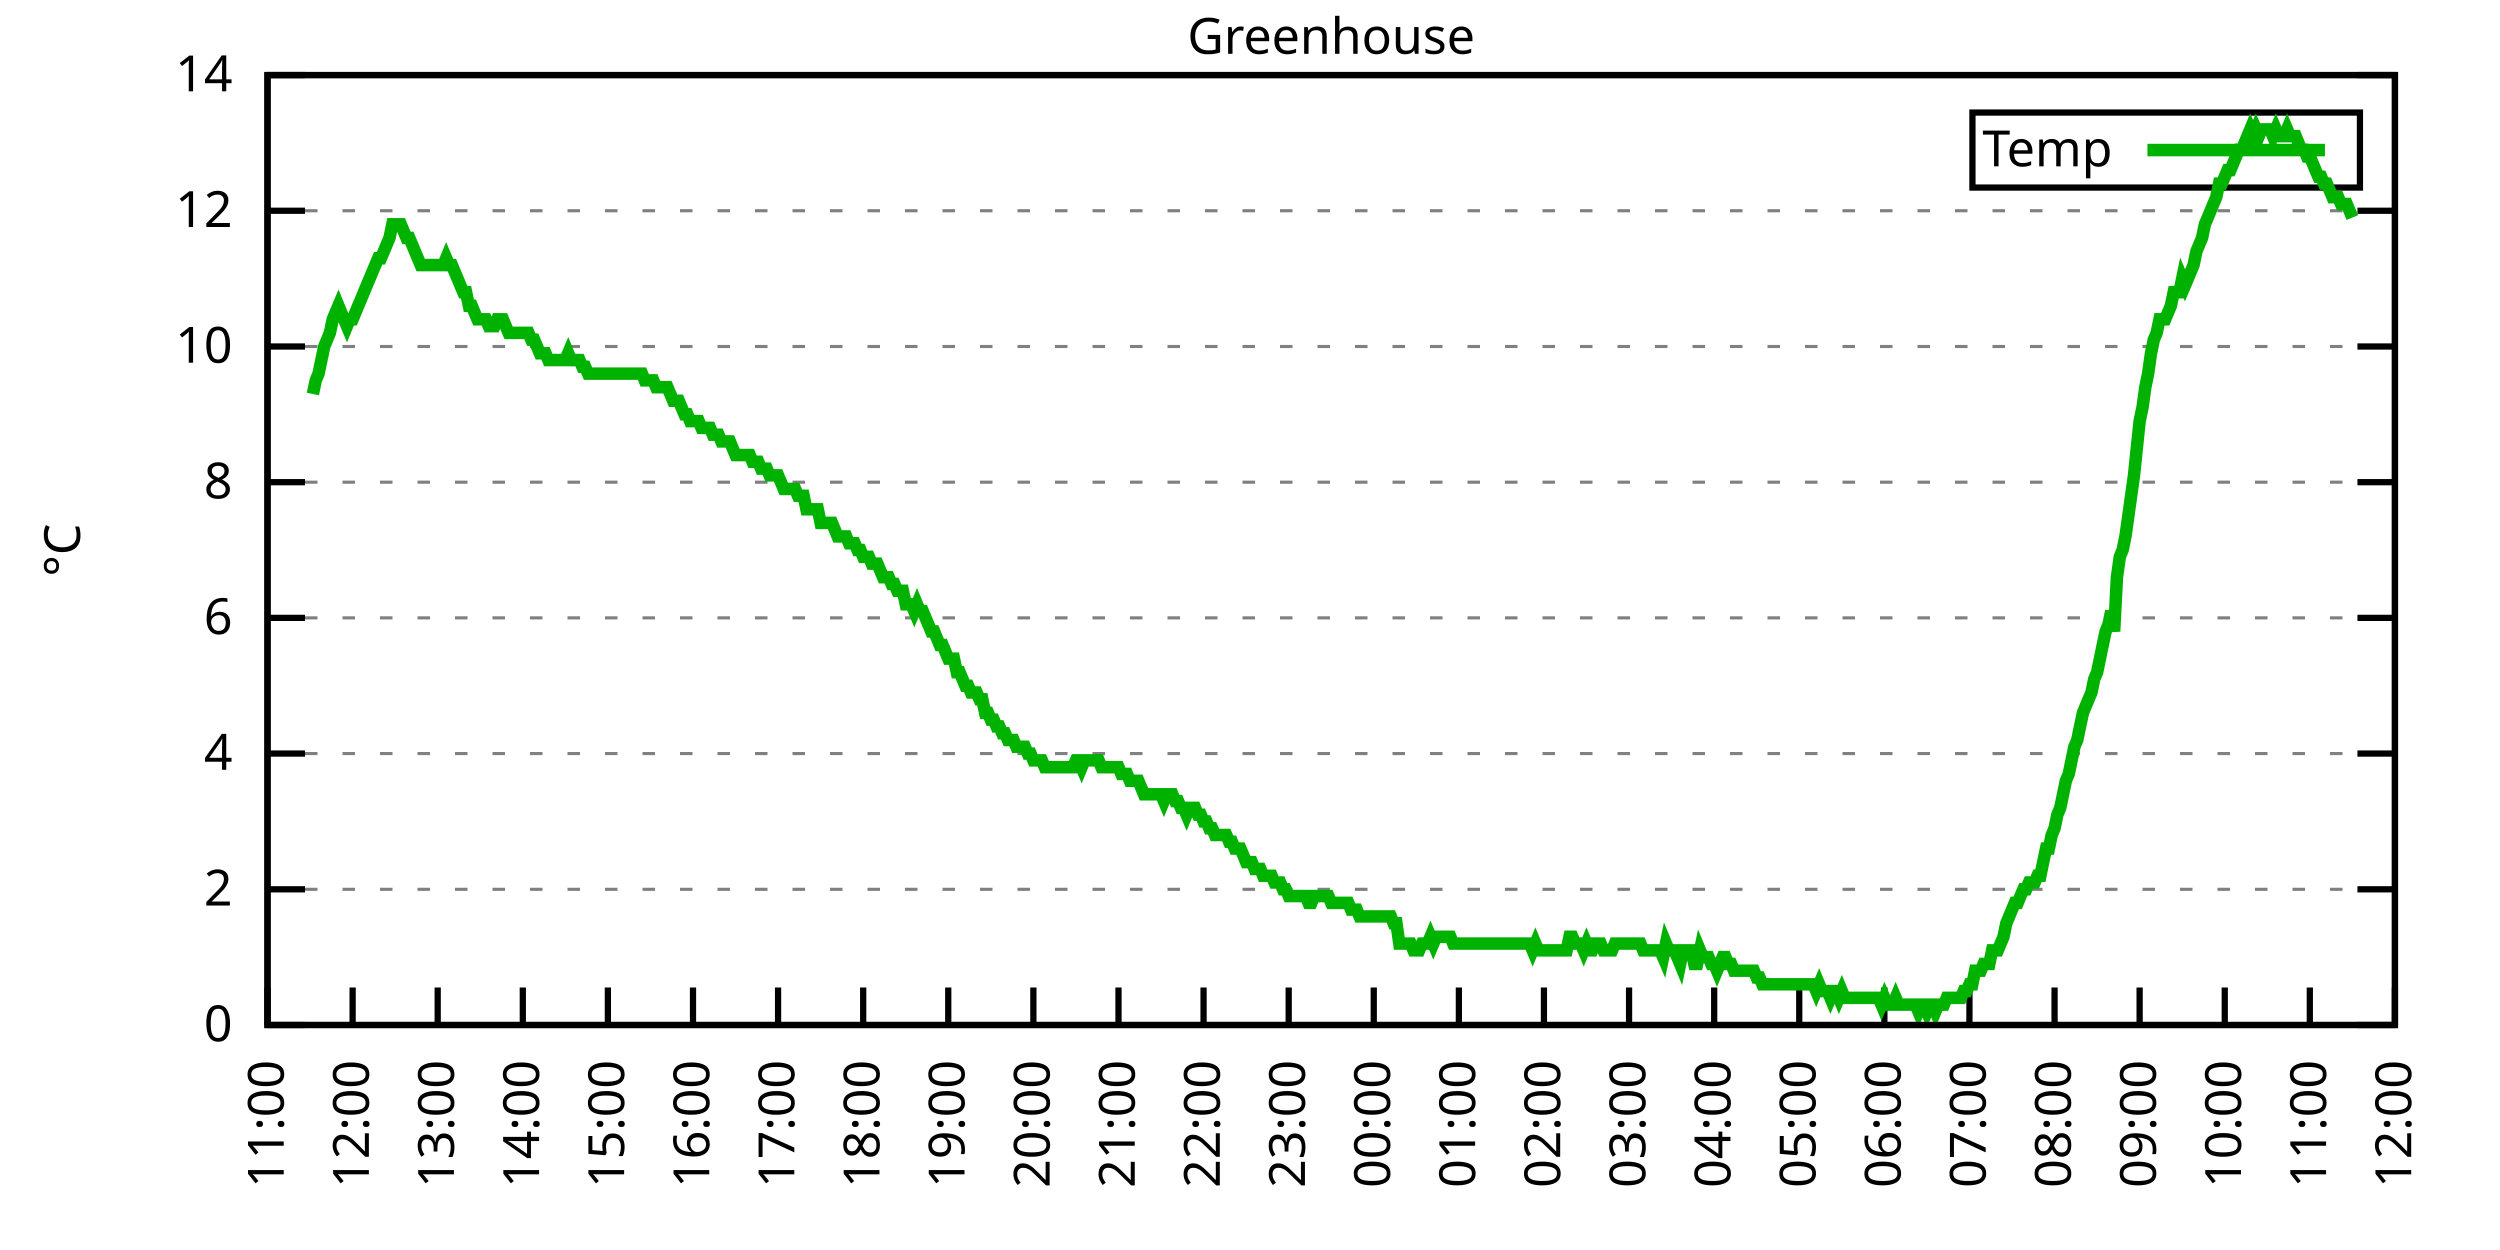
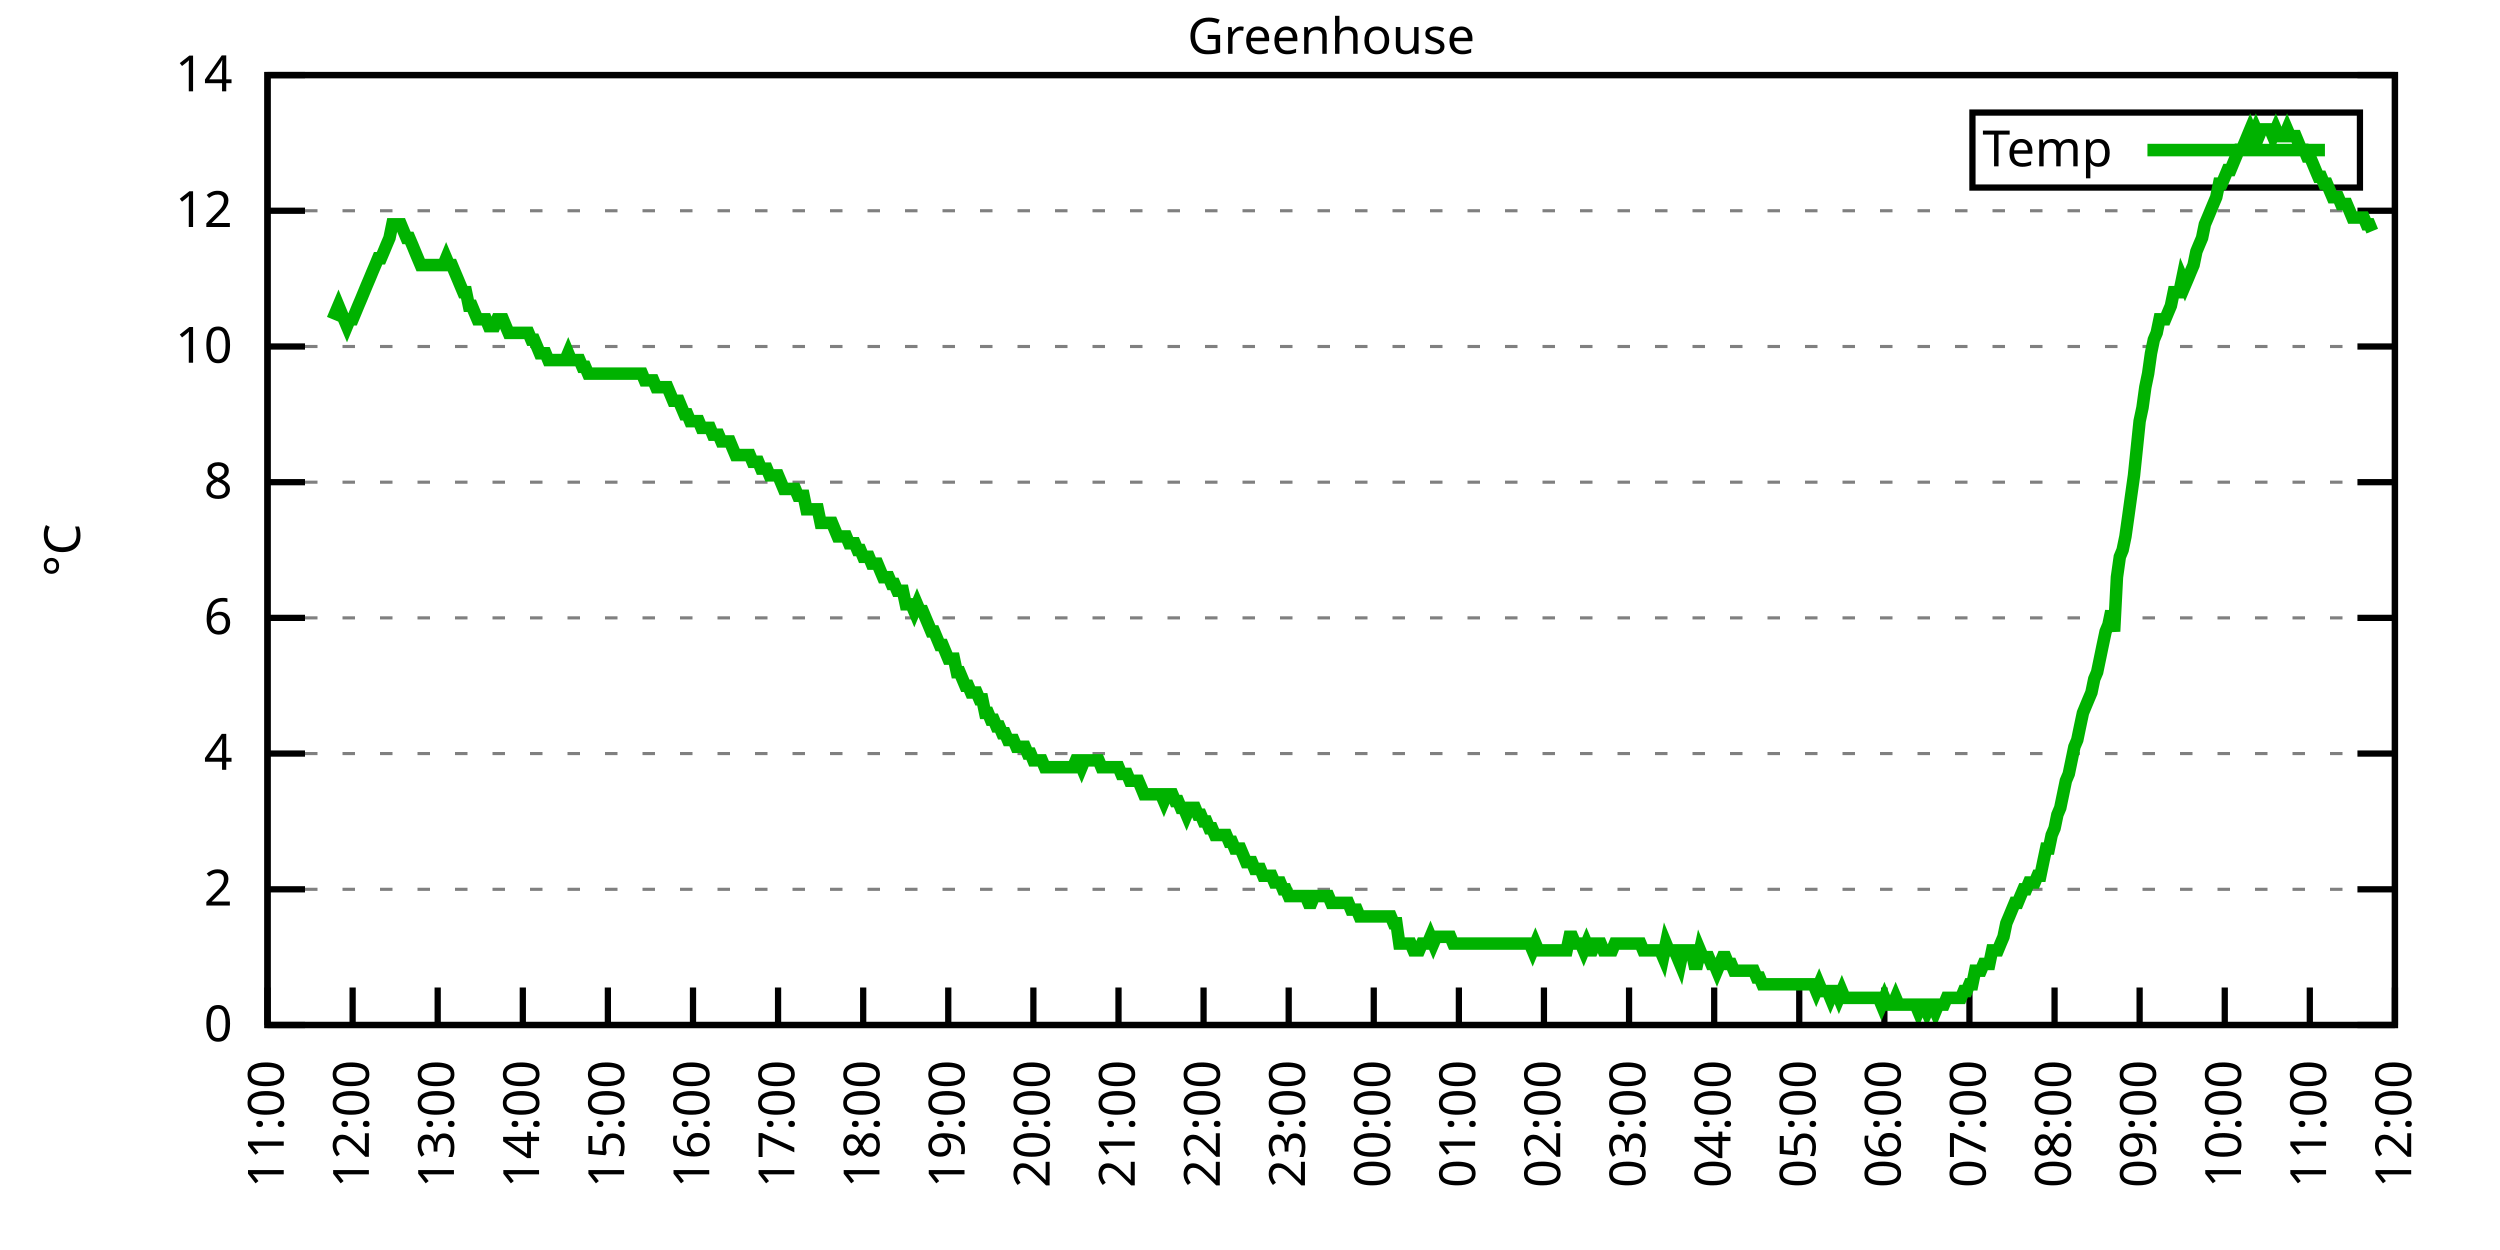
<svg xmlns="http://www.w3.org/2000/svg" xmlns:xlink="http://www.w3.org/1999/xlink" width="400" height="200" viewBox="0 0 400 200">
  <g id="gnuplot_canvas">
    <rect x="0" y="0" width="400" height="200" fill="none" />
    <defs>
      <circle id="gpDot" r="0.5" stroke-width="0.5" stroke="currentColor" />
      <path id="gpPt0" stroke-width="0.333" stroke="currentColor" d="M-1,0 h2 M0,-1 v2" />
      <path id="gpPt1" stroke-width="0.333" stroke="currentColor" d="M-1,-1 L1,1 M1,-1 L-1,1" />
      <path id="gpPt2" stroke-width="0.333" stroke="currentColor" d="M-1,0 L1,0 M0,-1 L0,1 M-1,-1 L1,1 M-1,1 L1,-1" />
      <rect id="gpPt3" stroke-width="0.333" stroke="currentColor" x="-1" y="-1" width="2" height="2" />
      <rect id="gpPt4" stroke-width="0.333" stroke="currentColor" fill="currentColor" x="-1" y="-1" width="2" height="2" />
      <circle id="gpPt5" stroke-width="0.333" stroke="currentColor" cx="0" cy="0" r="1" />
      <use xlink:href="#gpPt5" id="gpPt6" fill="currentColor" stroke="none" />
      <path id="gpPt7" stroke-width="0.333" stroke="currentColor" d="M0,-1.33 L-1.33,0.67 L1.33,0.67 z" />
      <use xlink:href="#gpPt7" id="gpPt8" fill="currentColor" stroke="none" />
      <use xlink:href="#gpPt7" id="gpPt9" stroke="currentColor" transform="rotate(180)" />
      <use xlink:href="#gpPt9" id="gpPt10" fill="currentColor" stroke="none" />
      <use xlink:href="#gpPt3" id="gpPt11" stroke="currentColor" transform="rotate(45)" />
      <use xlink:href="#gpPt11" id="gpPt12" fill="currentColor" stroke="none" />
      <path id="gpPt13" stroke-width="0.333" stroke="currentColor" d="M0,1.330 L1.265,0.411 L0.782,-1.067 L-0.782,-1.076 L-1.265,0.411 z" />
      <use xlink:href="#gpPt13" id="gpPt14" fill="currentColor" stroke="none" />
      <filter id="textbox" filterUnits="objectBoundingBox" x="0" y="0" height="1" width="1">
        <feFlood flood-color="white" flood-opacity="1" result="bgnd" />
        <feComposite in="SourceGraphic" in2="bgnd" operator="atop" />
      </filter>
      <filter id="greybox" filterUnits="objectBoundingBox" x="0" y="0" height="1" width="1">
        <feFlood flood-color="lightgrey" flood-opacity="1" result="grey" />
        <feComposite in="SourceGraphic" in2="grey" operator="atop" />
      </filter>
    </defs>
    <g fill="none" color="white" stroke="currentColor" stroke-width="1.00" stroke-linecap="butt" stroke-linejoin="miter">
</g>
    <g fill="none" color="black" stroke="currentColor" stroke-width="1.00" stroke-linecap="butt" stroke-linejoin="miter">
      <g stroke="none" shape-rendering="crispEdges">
        <polygon fill="rgb(255, 255, 255)" points="42.80,164.00 383.18,164.00 383.18,12.02 42.80,12.02 " />
      </g>
    </g>
    <g fill="none" color="black" stroke="currentColor" stroke-width="1.00" stroke-linecap="butt" stroke-linejoin="miter">
</g>
    <g fill="none" color="black" stroke="black" stroke-width="0.50" stroke-linecap="butt" stroke-linejoin="miter">
</g>
    <g fill="none" color="gray" stroke="currentColor" stroke-width="0.50" stroke-linecap="butt" stroke-linejoin="miter">
      <path stroke="gray" stroke-dasharray="2,4" class="gridline" d="M42.80,164.00 L383.19,164.00  " />
    </g>
    <g fill="none" color="gray" stroke="gray" stroke-width="1.00" stroke-linecap="butt" stroke-linejoin="miter">
</g>
    <g fill="none" color="black" stroke="currentColor" stroke-width="1.00" stroke-linecap="butt" stroke-linejoin="miter">
      <path stroke="black" d="M42.80,164.00 L48.80,164.00 M383.19,164.00 L377.19,164.00  " />
      <g transform="translate(37.20,166.60)" stroke="none" fill="black" font-family="Sans" font-size="8.00" text-anchor="end">
        <text>
          <tspan font-family="Sans"> 0</tspan>
        </text>
      </g>
    </g>
    <g fill="none" color="black" stroke="currentColor" stroke-width="1.00" stroke-linecap="butt" stroke-linejoin="miter">
</g>
    <g fill="none" color="black" stroke="black" stroke-width="0.50" stroke-linecap="butt" stroke-linejoin="miter">
</g>
    <g fill="none" color="gray" stroke="currentColor" stroke-width="0.50" stroke-linecap="butt" stroke-linejoin="miter">
      <path stroke="gray" stroke-dasharray="2,4" class="gridline" d="M42.80,142.29 L383.19,142.29  " />
    </g>
    <g fill="none" color="gray" stroke="gray" stroke-width="1.00" stroke-linecap="butt" stroke-linejoin="miter">
</g>
    <g fill="none" color="black" stroke="currentColor" stroke-width="1.00" stroke-linecap="butt" stroke-linejoin="miter">
      <path stroke="black" d="M42.80,142.29 L48.80,142.29 M383.19,142.29 L377.19,142.29  " />
      <g transform="translate(37.20,144.89)" stroke="none" fill="black" font-family="Sans" font-size="8.00" text-anchor="end">
        <text>
          <tspan font-family="Sans"> 2</tspan>
        </text>
      </g>
    </g>
    <g fill="none" color="black" stroke="currentColor" stroke-width="1.00" stroke-linecap="butt" stroke-linejoin="miter">
</g>
    <g fill="none" color="black" stroke="black" stroke-width="0.50" stroke-linecap="butt" stroke-linejoin="miter">
</g>
    <g fill="none" color="gray" stroke="currentColor" stroke-width="0.50" stroke-linecap="butt" stroke-linejoin="miter">
      <path stroke="gray" stroke-dasharray="2,4" class="gridline" d="M42.80,120.57 L383.19,120.57  " />
    </g>
    <g fill="none" color="gray" stroke="gray" stroke-width="1.00" stroke-linecap="butt" stroke-linejoin="miter">
</g>
    <g fill="none" color="black" stroke="currentColor" stroke-width="1.00" stroke-linecap="butt" stroke-linejoin="miter">
      <path stroke="black" d="M42.80,120.57 L48.80,120.57 M383.19,120.57 L377.19,120.57  " />
      <g transform="translate(37.20,123.17)" stroke="none" fill="black" font-family="Sans" font-size="8.00" text-anchor="end">
        <text>
          <tspan font-family="Sans"> 4</tspan>
        </text>
      </g>
    </g>
    <g fill="none" color="black" stroke="currentColor" stroke-width="1.00" stroke-linecap="butt" stroke-linejoin="miter">
</g>
    <g fill="none" color="black" stroke="black" stroke-width="0.50" stroke-linecap="butt" stroke-linejoin="miter">
</g>
    <g fill="none" color="gray" stroke="currentColor" stroke-width="0.50" stroke-linecap="butt" stroke-linejoin="miter">
      <path stroke="gray" stroke-dasharray="2,4" class="gridline" d="M42.80,98.86 L383.19,98.86  " />
    </g>
    <g fill="none" color="gray" stroke="gray" stroke-width="1.00" stroke-linecap="butt" stroke-linejoin="miter">
</g>
    <g fill="none" color="black" stroke="currentColor" stroke-width="1.00" stroke-linecap="butt" stroke-linejoin="miter">
      <path stroke="black" d="M42.80,98.86 L48.80,98.86 M383.19,98.86 L377.19,98.86  " />
      <g transform="translate(37.20,101.46)" stroke="none" fill="black" font-family="Sans" font-size="8.00" text-anchor="end">
        <text>
          <tspan font-family="Sans"> 6</tspan>
        </text>
      </g>
    </g>
    <g fill="none" color="black" stroke="currentColor" stroke-width="1.00" stroke-linecap="butt" stroke-linejoin="miter">
</g>
    <g fill="none" color="black" stroke="black" stroke-width="0.50" stroke-linecap="butt" stroke-linejoin="miter">
</g>
    <g fill="none" color="gray" stroke="currentColor" stroke-width="0.50" stroke-linecap="butt" stroke-linejoin="miter">
      <path stroke="gray" stroke-dasharray="2,4" class="gridline" d="M42.80,77.15 L383.19,77.15  " />
    </g>
    <g fill="none" color="gray" stroke="gray" stroke-width="1.00" stroke-linecap="butt" stroke-linejoin="miter">
</g>
    <g fill="none" color="black" stroke="currentColor" stroke-width="1.00" stroke-linecap="butt" stroke-linejoin="miter">
      <path stroke="black" d="M42.80,77.15 L48.80,77.15 M383.19,77.15 L377.19,77.15  " />
      <g transform="translate(37.20,79.75)" stroke="none" fill="black" font-family="Sans" font-size="8.00" text-anchor="end">
        <text>
          <tspan font-family="Sans"> 8</tspan>
        </text>
      </g>
    </g>
    <g fill="none" color="black" stroke="currentColor" stroke-width="1.00" stroke-linecap="butt" stroke-linejoin="miter">
</g>
    <g fill="none" color="black" stroke="black" stroke-width="0.50" stroke-linecap="butt" stroke-linejoin="miter">
</g>
    <g fill="none" color="gray" stroke="currentColor" stroke-width="0.50" stroke-linecap="butt" stroke-linejoin="miter">
      <path stroke="gray" stroke-dasharray="2,4" class="gridline" d="M42.80,55.44 L383.19,55.44  " />
    </g>
    <g fill="none" color="gray" stroke="gray" stroke-width="1.00" stroke-linecap="butt" stroke-linejoin="miter">
</g>
    <g fill="none" color="black" stroke="currentColor" stroke-width="1.00" stroke-linecap="butt" stroke-linejoin="miter">
      <path stroke="black" d="M42.80,55.44 L48.80,55.44 M383.19,55.44 L377.19,55.44  " />
      <g transform="translate(37.20,58.04)" stroke="none" fill="black" font-family="Sans" font-size="8.00" text-anchor="end">
        <text>
          <tspan font-family="Sans"> 10</tspan>
        </text>
      </g>
    </g>
    <g fill="none" color="black" stroke="currentColor" stroke-width="1.00" stroke-linecap="butt" stroke-linejoin="miter">
</g>
    <g fill="none" color="black" stroke="black" stroke-width="0.50" stroke-linecap="butt" stroke-linejoin="miter">
</g>
    <g fill="none" color="gray" stroke="currentColor" stroke-width="0.50" stroke-linecap="butt" stroke-linejoin="miter">
      <path stroke="gray" stroke-dasharray="2,4" class="gridline" d="M42.80,33.72 L383.19,33.72  " />
    </g>
    <g fill="none" color="gray" stroke="gray" stroke-width="1.00" stroke-linecap="butt" stroke-linejoin="miter">
</g>
    <g fill="none" color="black" stroke="currentColor" stroke-width="1.00" stroke-linecap="butt" stroke-linejoin="miter">
      <path stroke="black" d="M42.80,33.72 L48.80,33.72 M383.19,33.72 L377.19,33.72  " />
      <g transform="translate(37.20,36.32)" stroke="none" fill="black" font-family="Sans" font-size="8.00" text-anchor="end">
        <text>
          <tspan font-family="Sans"> 12</tspan>
        </text>
      </g>
    </g>
    <g fill="none" color="black" stroke="currentColor" stroke-width="1.00" stroke-linecap="butt" stroke-linejoin="miter">
</g>
    <g fill="none" color="black" stroke="black" stroke-width="0.50" stroke-linecap="butt" stroke-linejoin="miter">
</g>
    <g fill="none" color="gray" stroke="currentColor" stroke-width="0.50" stroke-linecap="butt" stroke-linejoin="miter">
      <path stroke="gray" stroke-dasharray="2,4" class="gridline" d="M42.80,12.01 L383.19,12.01  " />
    </g>
    <g fill="none" color="gray" stroke="gray" stroke-width="1.00" stroke-linecap="butt" stroke-linejoin="miter">
</g>
    <g fill="none" color="black" stroke="currentColor" stroke-width="1.00" stroke-linecap="butt" stroke-linejoin="miter">
      <path stroke="black" d="M42.80,12.01 L48.80,12.01 M383.19,12.01 L377.19,12.01  " />
      <g transform="translate(37.20,14.61)" stroke="none" fill="black" font-family="Sans" font-size="8.00" text-anchor="end">
        <text>
          <tspan font-family="Sans"> 14</tspan>
        </text>
      </g>
    </g>
    <g fill="none" color="black" stroke="currentColor" stroke-width="1.00" stroke-linecap="butt" stroke-linejoin="miter">
      <path stroke="black" d="M42.80,164.00 L42.80,158.00  " />
      <g transform="translate(45.40,169.60) rotate(270.00)" stroke="none" fill="black" font-family="Sans" font-size="8.00" text-anchor="end">
        <text>
          <tspan font-family="Sans">11:00</tspan>
        </text>
      </g>
    </g>
    <g fill="none" color="black" stroke="currentColor" stroke-width="1.00" stroke-linecap="butt" stroke-linejoin="miter">
      <path stroke="black" d="M56.42,164.00 L56.42,158.00  " />
      <g transform="translate(59.02,169.60) rotate(270.00)" stroke="none" fill="black" font-family="Sans" font-size="8.00" text-anchor="end">
        <text>
          <tspan font-family="Sans">12:00</tspan>
        </text>
      </g>
    </g>
    <g fill="none" color="black" stroke="currentColor" stroke-width="1.00" stroke-linecap="butt" stroke-linejoin="miter">
      <path stroke="black" d="M70.03,164.00 L70.03,158.00  " />
      <g transform="translate(72.63,169.60) rotate(270.00)" stroke="none" fill="black" font-family="Sans" font-size="8.00" text-anchor="end">
        <text>
          <tspan font-family="Sans">13:00</tspan>
        </text>
      </g>
    </g>
    <g fill="none" color="black" stroke="currentColor" stroke-width="1.00" stroke-linecap="butt" stroke-linejoin="miter">
      <path stroke="black" d="M83.65,164.00 L83.65,158.00  " />
      <g transform="translate(86.25,169.60) rotate(270.00)" stroke="none" fill="black" font-family="Sans" font-size="8.00" text-anchor="end">
        <text>
          <tspan font-family="Sans">14:00</tspan>
        </text>
      </g>
    </g>
    <g fill="none" color="black" stroke="currentColor" stroke-width="1.00" stroke-linecap="butt" stroke-linejoin="miter">
      <path stroke="black" d="M97.26,164.00 L97.26,158.00  " />
      <g transform="translate(99.86,169.60) rotate(270.00)" stroke="none" fill="black" font-family="Sans" font-size="8.00" text-anchor="end">
        <text>
          <tspan font-family="Sans">15:00</tspan>
        </text>
      </g>
    </g>
    <g fill="none" color="black" stroke="currentColor" stroke-width="1.00" stroke-linecap="butt" stroke-linejoin="miter">
      <path stroke="black" d="M110.88,164.00 L110.88,158.00  " />
      <g transform="translate(113.48,169.60) rotate(270.00)" stroke="none" fill="black" font-family="Sans" font-size="8.00" text-anchor="end">
        <text>
          <tspan font-family="Sans">16:00</tspan>
        </text>
      </g>
    </g>
    <g fill="none" color="black" stroke="currentColor" stroke-width="1.00" stroke-linecap="butt" stroke-linejoin="miter">
      <path stroke="black" d="M124.49,164.00 L124.49,158.00  " />
      <g transform="translate(127.09,169.60) rotate(270.00)" stroke="none" fill="black" font-family="Sans" font-size="8.00" text-anchor="end">
        <text>
          <tspan font-family="Sans">17:00</tspan>
        </text>
      </g>
    </g>
    <g fill="none" color="black" stroke="currentColor" stroke-width="1.00" stroke-linecap="butt" stroke-linejoin="miter">
      <path stroke="black" d="M138.11,164.00 L138.11,158.00  " />
      <g transform="translate(140.71,169.60) rotate(270.00)" stroke="none" fill="black" font-family="Sans" font-size="8.00" text-anchor="end">
        <text>
          <tspan font-family="Sans">18:00</tspan>
        </text>
      </g>
    </g>
    <g fill="none" color="black" stroke="currentColor" stroke-width="1.00" stroke-linecap="butt" stroke-linejoin="miter">
      <path stroke="black" d="M151.72,164.00 L151.72,158.00  " />
      <g transform="translate(154.32,169.60) rotate(270.00)" stroke="none" fill="black" font-family="Sans" font-size="8.00" text-anchor="end">
        <text>
          <tspan font-family="Sans">19:00</tspan>
        </text>
      </g>
    </g>
    <g fill="none" color="black" stroke="currentColor" stroke-width="1.00" stroke-linecap="butt" stroke-linejoin="miter">
      <path stroke="black" d="M165.34,164.00 L165.34,158.00  " />
      <g transform="translate(167.94,169.60) rotate(270.00)" stroke="none" fill="black" font-family="Sans" font-size="8.00" text-anchor="end">
        <text>
          <tspan font-family="Sans">20:00</tspan>
        </text>
      </g>
    </g>
    <g fill="none" color="black" stroke="currentColor" stroke-width="1.00" stroke-linecap="butt" stroke-linejoin="miter">
      <path stroke="black" d="M178.96,164.00 L178.96,158.00  " />
      <g transform="translate(181.56,169.60) rotate(270.00)" stroke="none" fill="black" font-family="Sans" font-size="8.00" text-anchor="end">
        <text>
          <tspan font-family="Sans">21:00</tspan>
        </text>
      </g>
    </g>
    <g fill="none" color="black" stroke="currentColor" stroke-width="1.00" stroke-linecap="butt" stroke-linejoin="miter">
      <path stroke="black" d="M192.57,164.00 L192.57,158.00  " />
      <g transform="translate(195.17,169.60) rotate(270.00)" stroke="none" fill="black" font-family="Sans" font-size="8.00" text-anchor="end">
        <text>
          <tspan font-family="Sans">22:00</tspan>
        </text>
      </g>
    </g>
    <g fill="none" color="black" stroke="currentColor" stroke-width="1.00" stroke-linecap="butt" stroke-linejoin="miter">
      <path stroke="black" d="M206.19,164.00 L206.19,158.00  " />
      <g transform="translate(208.79,169.60) rotate(270.00)" stroke="none" fill="black" font-family="Sans" font-size="8.00" text-anchor="end">
        <text>
          <tspan font-family="Sans">23:00</tspan>
        </text>
      </g>
    </g>
    <g fill="none" color="black" stroke="currentColor" stroke-width="1.00" stroke-linecap="butt" stroke-linejoin="miter">
      <path stroke="black" d="M219.80,164.00 L219.80,158.00  " />
      <g transform="translate(222.40,169.60) rotate(270.00)" stroke="none" fill="black" font-family="Sans" font-size="8.00" text-anchor="end">
        <text>
          <tspan font-family="Sans">00:00</tspan>
        </text>
      </g>
    </g>
    <g fill="none" color="black" stroke="currentColor" stroke-width="1.00" stroke-linecap="butt" stroke-linejoin="miter">
      <path stroke="black" d="M233.42,164.00 L233.42,158.00  " />
      <g transform="translate(236.02,169.60) rotate(270.00)" stroke="none" fill="black" font-family="Sans" font-size="8.00" text-anchor="end">
        <text>
          <tspan font-family="Sans">01:00</tspan>
        </text>
      </g>
    </g>
    <g fill="none" color="black" stroke="currentColor" stroke-width="1.00" stroke-linecap="butt" stroke-linejoin="miter">
      <path stroke="black" d="M247.03,164.00 L247.03,158.00  " />
      <g transform="translate(249.63,169.60) rotate(270.00)" stroke="none" fill="black" font-family="Sans" font-size="8.00" text-anchor="end">
        <text>
          <tspan font-family="Sans">02:00</tspan>
        </text>
      </g>
    </g>
    <g fill="none" color="black" stroke="currentColor" stroke-width="1.00" stroke-linecap="butt" stroke-linejoin="miter">
      <path stroke="black" d="M260.65,164.00 L260.65,158.00  " />
      <g transform="translate(263.25,169.60) rotate(270.00)" stroke="none" fill="black" font-family="Sans" font-size="8.00" text-anchor="end">
        <text>
          <tspan font-family="Sans">03:00</tspan>
        </text>
      </g>
    </g>
    <g fill="none" color="black" stroke="currentColor" stroke-width="1.00" stroke-linecap="butt" stroke-linejoin="miter">
      <path stroke="black" d="M274.27,164.00 L274.27,158.00  " />
      <g transform="translate(276.87,169.60) rotate(270.00)" stroke="none" fill="black" font-family="Sans" font-size="8.00" text-anchor="end">
        <text>
          <tspan font-family="Sans">04:00</tspan>
        </text>
      </g>
    </g>
    <g fill="none" color="black" stroke="currentColor" stroke-width="1.00" stroke-linecap="butt" stroke-linejoin="miter">
      <path stroke="black" d="M287.88,164.00 L287.88,158.00  " />
      <g transform="translate(290.48,169.60) rotate(270.00)" stroke="none" fill="black" font-family="Sans" font-size="8.00" text-anchor="end">
        <text>
          <tspan font-family="Sans">05:00</tspan>
        </text>
      </g>
    </g>
    <g fill="none" color="black" stroke="currentColor" stroke-width="1.00" stroke-linecap="butt" stroke-linejoin="miter">
      <path stroke="black" d="M301.50,164.00 L301.50,158.00  " />
      <g transform="translate(304.10,169.60) rotate(270.00)" stroke="none" fill="black" font-family="Sans" font-size="8.00" text-anchor="end">
        <text>
          <tspan font-family="Sans">06:00</tspan>
        </text>
      </g>
    </g>
    <g fill="none" color="black" stroke="currentColor" stroke-width="1.00" stroke-linecap="butt" stroke-linejoin="miter">
      <path stroke="black" d="M315.11,164.00 L315.11,158.00  " />
      <g transform="translate(317.71,169.60) rotate(270.00)" stroke="none" fill="black" font-family="Sans" font-size="8.00" text-anchor="end">
        <text>
          <tspan font-family="Sans">07:00</tspan>
        </text>
      </g>
    </g>
    <g fill="none" color="black" stroke="currentColor" stroke-width="1.00" stroke-linecap="butt" stroke-linejoin="miter">
      <path stroke="black" d="M328.73,164.00 L328.73,158.00  " />
      <g transform="translate(331.33,169.60) rotate(270.00)" stroke="none" fill="black" font-family="Sans" font-size="8.00" text-anchor="end">
        <text>
          <tspan font-family="Sans">08:00</tspan>
        </text>
      </g>
    </g>
    <g fill="none" color="black" stroke="currentColor" stroke-width="1.00" stroke-linecap="butt" stroke-linejoin="miter">
      <path stroke="black" d="M342.34,164.00 L342.34,158.00  " />
      <g transform="translate(344.94,169.60) rotate(270.00)" stroke="none" fill="black" font-family="Sans" font-size="8.00" text-anchor="end">
        <text>
          <tspan font-family="Sans">09:00</tspan>
        </text>
      </g>
    </g>
    <g fill="none" color="black" stroke="currentColor" stroke-width="1.00" stroke-linecap="butt" stroke-linejoin="miter">
      <path stroke="black" d="M355.96,164.00 L355.96,158.00  " />
      <g transform="translate(358.56,169.60) rotate(270.00)" stroke="none" fill="black" font-family="Sans" font-size="8.00" text-anchor="end">
        <text>
          <tspan font-family="Sans">10:00</tspan>
        </text>
      </g>
    </g>
    <g fill="none" color="black" stroke="currentColor" stroke-width="1.00" stroke-linecap="butt" stroke-linejoin="miter">
      <path stroke="black" d="M369.57,164.00 L369.57,158.00  " />
      <g transform="translate(372.17,169.60) rotate(270.00)" stroke="none" fill="black" font-family="Sans" font-size="8.00" text-anchor="end">
        <text>
          <tspan font-family="Sans">11:00</tspan>
        </text>
      </g>
    </g>
    <g fill="none" color="black" stroke="currentColor" stroke-width="1.00" stroke-linecap="butt" stroke-linejoin="miter">
      <path stroke="black" d="M383.19,164.00 L383.19,158.00  " />
      <g transform="translate(385.79,169.60) rotate(270.00)" stroke="none" fill="black" font-family="Sans" font-size="8.00" text-anchor="end">
        <text>
          <tspan font-family="Sans">12:00</tspan>
        </text>
      </g>
    </g>
    <g fill="none" color="black" stroke="currentColor" stroke-width="1.00" stroke-linecap="butt" stroke-linejoin="miter">
</g>
    <g fill="none" color="black" stroke="currentColor" stroke-width="1.00" stroke-linecap="butt" stroke-linejoin="miter">
      <path stroke="black" d="M42.80,12.01 L42.80,164.00 L383.19,164.00 L383.19,12.01 L42.80,12.01 Z  " />
    </g>
    <g fill="none" color="black" stroke="currentColor" stroke-width="1.00" stroke-linecap="butt" stroke-linejoin="miter">
</g>
    <g fill="none" color="black" stroke="currentColor" stroke-width="1.00" stroke-linecap="butt" stroke-linejoin="miter">
      <path stroke="black" d="M315.59,30.01 L315.59,18.01 L377.59,18.01 L377.59,30.01 L315.59,30.01 Z  " />
    </g>
    <g id="Greenhouse_plot_1">
      <g fill="none" color="white" stroke="black" stroke-width="2.00" stroke-linecap="butt" stroke-linejoin="miter">
</g>
      <g fill="none" color="black" stroke="currentColor" stroke-width="2.00" stroke-linecap="butt" stroke-linejoin="miter">
        <g transform="translate(337.99,26.61)" stroke="none" fill="black" font-family="Sans" font-size="8.00" text-anchor="end">
          <text>
            <tspan font-family="Sans">Temp</tspan>
          </text>
        </g>
      </g>
      <g fill="none" color="black" stroke="currentColor" stroke-width="2.00" stroke-linecap="butt" stroke-linejoin="miter">
-         <path stroke="rgb(  0, 178,   0)" d="M343.59,24.01 L371.99,24.01 M50.06,63.04 L50.52,60.86 L50.97,59.78 L51.42,57.61 L51.88,55.44 L52.33,54.35   L52.78,53.26 L53.24,51.09 L53.69,50.01 L54.15,48.92 L54.60,50.01 L55.05,51.09 L55.51,52.18 L55.96,51.09   L56.42,51.09 L56.87,50.01 L57.32,48.92 L57.78,47.84 L58.23,46.75 L58.68,45.66 L59.14,44.58 L59.59,43.49   L60.05,42.41 L60.50,41.32 L60.95,41.32 L61.41,40.24 L61.86,39.15 L62.32,38.07 L62.77,35.89 L63.22,35.89   L63.68,35.89 L64.13,35.89 L64.58,36.98 L65.04,38.07 L65.49,38.07 L65.95,39.15 L66.40,40.24 L66.85,41.32   L67.31,42.41 L67.76,42.41 L68.22,42.41 L68.67,42.41 L69.12,42.41 L69.58,42.41 L70.03,42.41 L70.49,42.41   L70.94,42.41 L71.39,41.32 L71.85,42.41 L72.30,42.41 L72.75,43.49 L73.21,44.58 L73.66,45.66 L74.12,46.75   L74.57,46.75 L75.02,48.92 L75.48,48.92 L75.93,50.01 L76.39,51.09 L76.84,51.09 L77.29,51.09 L77.75,51.09   L78.20,52.18 L78.65,52.18 L79.11,52.18 L79.56,51.09 L80.02,51.09 L80.47,51.09 L80.92,52.18 L81.38,53.26   L81.83,53.26 L82.29,53.26 L82.74,53.26 L83.19,53.26 L83.65,53.26 L84.10,53.26 L84.55,53.26 L85.01,54.35   L85.46,54.35 L85.92,55.44 L86.37,56.52 L86.82,56.52 L87.28,56.52 L87.73,57.61 L88.19,57.61 L88.64,57.61   L89.09,57.61 L89.55,57.61 L90.00,57.61 L90.45,57.61 L90.91,56.52 L91.36,57.61 L91.82,57.61 L92.27,57.61   L92.72,57.61 L93.18,58.69 L93.63,58.69 L94.09,59.78 L94.54,59.78 L94.99,59.78 L95.45,59.78 L95.90,59.78   L96.35,59.78 L96.81,59.78 L97.26,59.78 L97.72,59.78 L98.17,59.78 L98.62,59.78 L99.08,59.78 L99.53,59.78   L99.99,59.78 L100.44,59.78 L100.89,59.78 L101.35,59.78 L101.80,59.78 L102.25,59.78 L102.71,59.78 L103.16,60.86   L103.62,60.86 L104.07,60.86 L104.52,60.86 L104.98,61.95 L105.43,61.95 L105.89,61.95 L106.34,61.95 L106.79,61.95   L107.25,63.04 L107.70,64.12 L108.15,64.12 L108.61,64.12 L109.06,65.21 L109.52,66.29 L109.97,66.29 L110.42,67.38   L110.88,67.38 L111.33,67.38 L111.79,67.38 L112.24,68.46 L112.69,68.46 L113.15,68.46 L113.60,68.46 L114.05,69.55   L114.51,69.55 L114.96,69.55 L115.42,70.63 L115.87,70.63 L116.32,70.63 L116.78,70.63 L117.23,71.72 L117.69,72.81   L118.14,72.81 L118.59,72.81 L119.05,72.81 L119.50,72.81 L119.96,72.81 L120.41,73.89 L120.86,73.89 L121.32,73.89   L121.77,74.98 L122.22,74.98 L122.68,74.98 L123.13,76.06 L123.59,76.06 L124.04,76.06 L124.49,76.06 L124.95,77.15   L125.40,78.23 L125.86,78.23 L126.31,78.23 L126.76,78.23 L127.22,78.23 L127.67,79.32 L128.12,79.32 L128.58,79.32   L129.03,81.49 L129.49,81.49 L129.94,81.49 L130.39,81.49 L130.85,81.49 L131.30,83.66 L131.76,83.66 L132.21,83.66   L132.66,83.66 L133.12,83.66 L133.57,84.75 L134.02,85.83 L134.48,85.83 L134.93,85.83 L135.39,85.83 L135.84,86.92   L136.29,86.92 L136.75,86.92 L137.20,88.00 L137.66,88.00 L138.11,89.09 L138.56,89.09 L139.02,89.09 L139.47,90.18   L139.92,90.18 L140.38,90.18 L140.83,91.26 L141.29,92.35 L141.74,92.35 L142.19,92.35 L142.65,93.43 L143.10,93.43   L143.56,94.52 L144.01,94.52 L144.46,94.52 L144.92,96.69 L145.37,96.69 L145.82,96.69 L146.28,97.78 L146.73,96.69   L147.19,97.78 L147.64,97.78 L148.09,98.86 L148.55,99.95 L149.00,101.03 L149.46,101.03 L149.91,102.12 L150.36,103.20   L150.82,103.20 L151.27,104.29 L151.72,105.38 L152.18,105.38 L152.63,105.38 L153.09,107.55 L153.54,107.55 L153.99,108.63   L154.45,109.72 L154.90,109.72 L155.36,110.80 L155.81,110.80 L156.26,110.80 L156.72,111.89 L157.17,111.89 L157.62,114.06   L158.08,114.06 L158.53,115.15 L158.99,115.15 L159.44,116.23 L159.89,116.23 L160.35,117.32 L160.80,117.32 L161.26,118.40   L161.71,118.40 L162.16,118.40 L162.62,119.49 L163.07,119.49 L163.52,119.49 L163.98,119.49 L164.43,120.57 L164.89,120.57   L165.34,121.66 L165.79,121.66 L166.25,121.66 L166.70,121.66 L167.16,122.75 L167.61,122.75 L168.06,122.75 L168.52,122.75   L168.97,122.75 L169.43,122.75 L169.88,122.75 L170.33,122.75 L170.79,122.75 L171.24,122.75 L171.69,122.75 L172.15,121.66   L172.60,121.66 L173.06,122.75 L173.51,121.66 L173.96,121.66 L174.42,121.66 L174.87,121.66 L175.33,121.66 L175.78,121.66   L176.23,122.75 L176.69,122.75 L177.14,122.75 L177.59,122.75 L178.05,122.75 L178.50,122.75 L178.96,122.75 L179.41,123.83   L179.86,123.83 L180.32,123.83 L180.77,124.92 L181.23,124.92 L181.68,124.92 L182.13,124.92 L182.59,126.00 L183.04,127.09   L183.49,127.09 L183.95,127.09 L184.40,127.09 L184.86,127.09 L185.31,127.09 L185.76,127.09 L186.22,128.17 L186.67,127.09   L187.13,127.09 L187.58,127.09 L188.03,128.17 L188.49,128.17 L188.94,129.26 L189.39,129.26 L189.85,130.35 L190.30,129.26   L190.76,129.26 L191.21,129.26 L191.66,130.35 L192.12,130.35 L192.57,131.43 L193.03,131.43 L193.48,132.52 L193.93,132.52   L194.39,133.60 L194.84,133.60 L195.29,133.60 L195.75,133.60 L196.20,133.60 L196.66,134.69 L197.11,134.69 L197.56,135.77   L198.02,135.77 L198.47,135.77 L198.93,136.86 L199.38,137.94 L199.83,137.94 L200.29,137.94 L200.74,139.03 L201.19,139.03   L201.65,139.03 L202.10,140.12 L202.56,140.12 L203.01,140.12 L203.46,140.12 L203.92,141.20 L204.37,141.20 L204.83,141.20   L205.28,142.29 L205.73,142.29 L206.19,143.37 L206.64,143.37 L207.09,143.37 L207.55,143.37 L208.00,143.37 L208.46,143.37   L208.91,143.37 L209.36,144.46 L209.82,144.46 L210.27,143.37 L210.73,143.37 L211.18,143.37 L211.63,143.37 L212.09,143.37   L212.54,143.37 L213.00,144.46 L213.45,144.46 L213.90,144.46 L214.36,144.46 L214.81,144.46 L215.26,144.46 L215.72,144.46   L216.17,145.54 L216.63,145.54 L217.08,145.54 L217.53,146.63 L217.99,146.63 L218.44,146.63 L218.90,146.63 L219.35,146.63   L219.80,146.63 L220.26,146.63 L220.71,146.63 L221.16,146.63 L221.62,146.63 L222.07,146.63 L222.53,146.63 L222.98,147.72   L223.43,147.72 L223.89,150.97 L224.34,150.97 L224.80,150.97 L225.25,150.97 L225.70,150.97 L226.16,152.06 L226.61,152.06   L227.06,152.06 L227.52,150.97 L227.97,150.97 L228.43,150.97 L228.88,149.89 L229.33,150.97 L229.79,149.89 L230.24,149.89   L230.70,149.89 L231.15,149.89 L231.60,149.89 L232.06,149.89 L232.51,150.97 L232.96,150.97 L233.42,150.97 L233.87,150.97   L234.33,150.97 L234.78,150.97 L235.23,150.97 L235.69,150.97 L236.14,150.97 L236.60,150.97 L237.05,150.97 L237.50,150.97   L237.96,150.97 L238.41,150.97 L238.86,150.97 L239.32,150.97 L239.77,150.97 L240.23,150.97 L240.68,150.97 L241.13,150.97   L241.59,150.97 L242.04,150.97 L242.50,150.97 L242.95,150.97 L243.40,150.97 L243.86,150.97 L244.31,150.97 L244.76,150.97   L245.22,152.06 L245.67,150.97 L246.13,152.06 L246.58,152.06 L247.03,152.06 L247.49,152.06 L247.94,152.06 L248.40,152.06   L248.85,152.06 L249.30,152.06 L249.76,152.06 L250.21,152.06 L250.66,152.06 L251.12,149.89 L251.57,149.89 L252.03,150.97   L252.48,150.97 L252.93,150.97 L253.39,152.06 L253.84,150.97 L254.30,152.06 L254.75,152.06 L255.20,150.97 L255.66,150.97   L256.11,150.97 L256.56,152.06 L257.02,152.06 L257.47,152.06 L257.93,152.06 L258.38,150.97 L258.83,150.97 L259.29,150.97   L259.74,150.97 L260.20,150.97 L260.65,150.97 L261.10,150.97 L261.56,150.97 L262.01,150.97 L262.47,150.97 L262.92,152.06   L263.37,152.06 L263.83,152.06 L264.28,152.06 L264.73,152.06 L265.19,152.06 L265.64,152.06 L266.10,153.14 L266.55,150.97   L267.00,152.06 L267.46,152.06 L267.91,152.06 L268.37,153.14 L268.82,154.23 L269.27,152.06 L269.73,152.06 L270.18,152.06   L270.63,152.06 L271.09,154.23 L271.54,154.23 L272.00,152.06 L272.45,153.14 L272.90,153.14 L273.36,153.14 L273.81,154.23   L274.27,154.23 L274.72,155.31 L275.17,154.23 L275.63,153.14 L276.08,153.14 L276.53,154.23 L276.99,154.23 L277.44,155.31   L277.90,155.31 L278.35,155.31 L278.80,155.31 L279.26,155.31 L279.71,155.31 L280.17,155.31 L280.62,155.31 L281.07,156.40   L281.53,156.40 L281.98,157.49 L282.43,157.49 L282.89,157.49 L283.34,157.49 L283.80,157.49 L284.25,157.49 L284.70,157.49   L285.16,157.49 L285.61,157.49 L286.07,157.49 L286.52,157.49 L286.97,157.49 L287.43,157.49 L287.88,157.49 L288.33,157.49   L288.79,157.49 L289.24,157.49 L289.70,157.49 L290.15,157.49 L290.60,158.57 L291.06,157.49 L291.51,158.57 L291.97,158.57   L292.42,158.57 L292.87,159.66 L293.33,158.57 L293.78,158.57 L294.23,159.66 L294.69,158.57 L295.14,159.66 L295.60,159.66   L296.05,159.66 L296.50,159.66 L296.96,159.66 L297.41,159.66 L297.87,159.66 L298.32,159.66 L298.77,159.66 L299.23,159.66   L299.68,159.66 L300.13,159.66 L300.59,159.66 L301.04,160.74 L301.50,159.66 L301.95,160.74 L302.40,160.74 L302.86,160.74   L303.31,159.66 L303.77,160.74 L304.22,160.74 L304.67,160.74 L305.13,160.74 L305.58,160.74 L306.03,160.74 L306.49,160.74   L306.94,161.83 L307.40,160.74 L307.85,160.74 L308.30,161.83 L308.76,160.74 L309.21,160.74 L309.67,161.83 L310.12,160.74   L310.57,160.74 L311.03,160.74 L311.48,159.66 L311.94,159.66 L312.39,159.66 L312.84,159.66 L313.30,159.66 L313.75,159.66   L314.20,158.57 L314.66,158.57 L315.11,157.49 L315.57,157.49 L316.02,155.31 L316.47,155.31 L316.93,155.31 L317.38,154.23   L317.84,154.23 L318.29,154.23 L318.74,152.06 L319.20,152.06 L319.65,152.06 L320.10,150.97 L320.56,149.89 L321.01,147.72   L321.47,146.63 L321.92,145.54 L322.37,144.46 L322.83,144.46 L323.28,143.37 L323.74,142.29 L324.19,142.29 L324.64,141.20   L325.10,141.20 L325.55,141.20 L326.00,140.12 L326.46,140.12 L326.91,137.94 L327.37,135.77 L327.82,135.77 L328.27,133.60   L328.73,132.52 L329.18,130.35 L329.64,129.26 L330.09,127.09 L330.54,124.92 L331.00,123.83 L331.45,121.66 L331.90,119.49   L332.36,118.40 L332.81,116.23 L333.27,114.06 L333.72,112.97 L334.17,111.89 L334.63,110.80 L335.08,108.63 L335.54,107.55   L335.99,105.38 L336.44,103.20 L336.90,101.03 L337.35,99.95 L337.80,97.78 L338.26,101.03 L338.71,92.35 L339.17,89.09   L339.62,88.00 L340.07,85.83 L340.53,82.58 L340.98,79.32 L341.44,76.06 L341.89,71.72 L342.34,67.38 L342.80,65.21   L343.25,61.95 L343.70,59.78 L344.16,56.52 L344.61,54.35 L345.07,53.26 L345.52,51.09 L345.97,51.09 L346.43,51.09   L346.88,50.01 L347.34,48.92 L347.79,46.75 L348.24,46.75 L348.70,46.75 L349.15,44.58 L349.60,45.66 L350.06,44.58   L350.51,43.49 L350.97,42.41 L351.42,40.24 L351.87,39.15 L352.33,38.07 L352.78,35.89 L353.24,34.81 L353.69,33.72   L354.14,32.64 L354.60,31.55 L355.05,29.38 L355.50,29.38 L355.96,28.29 L356.41,27.21 L356.87,27.21 L357.32,26.12   L357.77,25.04 L358.23,23.95 L358.68,23.95 L359.14,22.87 L359.59,21.78 L360.04,20.70 L360.50,21.78 L360.95,20.70   L361.41,21.78 L361.86,20.70 L362.31,20.70 L362.77,20.70 L363.22,20.70 L363.67,21.78 L364.13,20.70 L364.58,21.78   L365.04,21.78 L365.49,21.78 L365.94,20.70 L366.40,21.78 L366.85,21.78 L367.31,21.78 L367.76,22.87 L368.21,23.95   L368.67,23.95 L369.12,25.04 L369.57,25.04 L370.03,26.12 L370.48,27.21 L370.94,28.29 L371.39,28.29 L371.84,29.38   L372.30,29.38 L372.75,30.47 L373.21,31.55 L373.66,31.55 L374.11,31.55 L374.57,32.64 L375.02,32.64 L375.47,32.64   L375.93,33.72 L376.38,34.81  " />
+         <path stroke="rgb(  0, 178,   0)" d="M343.59,24.01 L371.99,24.01 M53.24,51.09 L53.69,50.01 L54.15,48.92 L54.60,50.01 L55.05,51.09 L55.51,52.18   L55.96,51.09 L56.42,51.09 L56.87,50.01 L57.32,48.92 L57.78,47.84 L58.23,46.75 L58.68,45.66 L59.14,44.58   L59.59,43.49 L60.05,42.41 L60.50,41.32 L60.95,41.32 L61.41,40.24 L61.86,39.15 L62.32,38.07 L62.77,35.89   L63.22,35.89 L63.68,35.89 L64.13,35.89 L64.58,36.98 L65.04,38.07 L65.49,38.07 L65.95,39.15 L66.40,40.24   L66.85,41.32 L67.31,42.41 L67.76,42.41 L68.22,42.41 L68.67,42.41 L69.12,42.41 L69.58,42.41 L70.03,42.41   L70.49,42.41 L70.94,42.41 L71.39,41.32 L71.85,42.41 L72.30,42.41 L72.75,43.49 L73.21,44.58 L73.66,45.66   L74.12,46.75 L74.57,46.75 L75.02,48.92 L75.48,48.92 L75.93,50.01 L76.39,51.09 L76.84,51.09 L77.29,51.09   L77.75,51.09 L78.20,52.18 L78.65,52.18 L79.11,52.18 L79.56,51.09 L80.02,51.09 L80.47,51.09 L80.92,52.18   L81.38,53.26 L81.83,53.26 L82.29,53.26 L82.74,53.26 L83.19,53.26 L83.65,53.26 L84.10,53.26 L84.55,53.26   L85.01,54.35 L85.46,54.35 L85.92,55.44 L86.37,56.52 L86.82,56.52 L87.28,56.52 L87.73,57.61 L88.19,57.61   L88.64,57.61 L89.09,57.61 L89.55,57.61 L90.00,57.61 L90.45,57.61 L90.91,56.52 L91.36,57.61 L91.82,57.61   L92.27,57.61 L92.72,57.61 L93.18,58.69 L93.63,58.69 L94.09,59.78 L94.54,59.78 L94.99,59.78 L95.45,59.78   L95.90,59.78 L96.35,59.78 L96.81,59.78 L97.26,59.78 L97.72,59.78 L98.17,59.78 L98.62,59.78 L99.08,59.78   L99.53,59.78 L99.99,59.78 L100.44,59.78 L100.89,59.78 L101.35,59.78 L101.80,59.78 L102.25,59.78 L102.71,59.78   L103.16,60.86 L103.62,60.86 L104.07,60.86 L104.52,60.86 L104.98,61.95 L105.43,61.95 L105.89,61.95 L106.34,61.95   L106.79,61.95 L107.25,63.04 L107.70,64.12 L108.15,64.12 L108.61,64.12 L109.06,65.21 L109.52,66.29 L109.97,66.29   L110.42,67.38 L110.88,67.38 L111.33,67.38 L111.79,67.38 L112.24,68.46 L112.69,68.46 L113.15,68.46 L113.60,68.46   L114.05,69.55 L114.51,69.55 L114.96,69.55 L115.42,70.63 L115.87,70.63 L116.32,70.63 L116.78,70.63 L117.23,71.72   L117.69,72.81 L118.14,72.81 L118.59,72.81 L119.05,72.81 L119.50,72.81 L119.96,72.81 L120.41,73.89 L120.86,73.89   L121.32,73.89 L121.77,74.98 L122.22,74.98 L122.68,74.98 L123.13,76.06 L123.59,76.06 L124.04,76.06 L124.49,76.06   L124.95,77.15 L125.40,78.23 L125.86,78.23 L126.31,78.23 L126.76,78.23 L127.22,78.23 L127.67,79.32 L128.12,79.32   L128.58,79.32 L129.03,81.49 L129.49,81.49 L129.94,81.49 L130.39,81.49 L130.85,81.49 L131.30,83.66 L131.76,83.66   L132.21,83.66 L132.66,83.66 L133.12,83.66 L133.57,84.75 L134.02,85.83 L134.48,85.83 L134.93,85.83 L135.39,85.83   L135.84,86.92 L136.29,86.92 L136.75,86.92 L137.20,88.00 L137.66,88.00 L138.11,89.09 L138.56,89.09 L139.02,89.09   L139.47,90.18 L139.92,90.18 L140.38,90.18 L140.83,91.26 L141.29,92.35 L141.74,92.35 L142.19,92.35 L142.65,93.43   L143.10,93.43 L143.56,94.52 L144.01,94.52 L144.46,94.52 L144.92,96.69 L145.37,96.69 L145.82,96.69 L146.28,97.78   L146.73,96.69 L147.19,97.78 L147.64,97.78 L148.09,98.86 L148.55,99.95 L149.00,101.03 L149.46,101.03 L149.91,102.12   L150.36,103.20 L150.82,103.20 L151.27,104.29 L151.72,105.38 L152.18,105.38 L152.63,105.38 L153.09,107.55 L153.54,107.55   L153.99,108.63 L154.45,109.72 L154.90,109.72 L155.36,110.80 L155.81,110.80 L156.26,110.80 L156.72,111.89 L157.17,111.89   L157.62,114.06 L158.08,114.06 L158.53,115.15 L158.99,115.15 L159.44,116.23 L159.89,116.23 L160.35,117.32 L160.80,117.32   L161.26,118.40 L161.71,118.40 L162.16,118.40 L162.62,119.49 L163.07,119.49 L163.52,119.49 L163.98,119.49 L164.43,120.57   L164.89,120.57 L165.34,121.66 L165.79,121.66 L166.25,121.66 L166.70,121.66 L167.16,122.75 L167.61,122.75 L168.06,122.75   L168.52,122.75 L168.97,122.75 L169.43,122.75 L169.88,122.75 L170.33,122.75 L170.79,122.75 L171.24,122.75 L171.69,122.75   L172.15,121.66 L172.60,121.66 L173.06,122.75 L173.51,121.66 L173.96,121.66 L174.42,121.66 L174.87,121.66 L175.33,121.66   L175.78,121.66 L176.23,122.75 L176.69,122.75 L177.14,122.75 L177.59,122.75 L178.05,122.75 L178.50,122.75 L178.96,122.75   L179.41,123.83 L179.86,123.83 L180.32,123.83 L180.77,124.92 L181.23,124.92 L181.68,124.92 L182.13,124.92 L182.59,126.00   L183.04,127.09 L183.49,127.09 L183.95,127.09 L184.40,127.09 L184.86,127.09 L185.31,127.09 L185.76,127.09 L186.22,128.17   L186.67,127.09 L187.13,127.09 L187.58,127.09 L188.03,128.17 L188.49,128.17 L188.94,129.26 L189.39,129.26 L189.85,130.35   L190.30,129.26 L190.76,129.26 L191.21,129.26 L191.66,130.35 L192.12,130.35 L192.57,131.43 L193.03,131.43 L193.48,132.52   L193.93,132.52 L194.39,133.60 L194.84,133.60 L195.29,133.60 L195.75,133.60 L196.20,133.60 L196.66,134.69 L197.11,134.69   L197.56,135.77 L198.02,135.77 L198.47,135.77 L198.93,136.86 L199.38,137.94 L199.83,137.94 L200.29,137.94 L200.74,139.03   L201.19,139.03 L201.65,139.03 L202.10,140.12 L202.56,140.12 L203.01,140.12 L203.46,140.12 L203.92,141.20 L204.37,141.20   L204.83,141.20 L205.28,142.29 L205.73,142.29 L206.19,143.37 L206.64,143.37 L207.09,143.37 L207.55,143.37 L208.00,143.37   L208.46,143.37 L208.91,143.37 L209.36,144.46 L209.82,144.46 L210.27,143.37 L210.73,143.37 L211.18,143.37 L211.63,143.37   L212.09,143.37 L212.54,143.37 L213.00,144.46 L213.45,144.46 L213.90,144.46 L214.36,144.46 L214.81,144.46 L215.26,144.46   L215.72,144.46 L216.17,145.54 L216.63,145.54 L217.08,145.54 L217.53,146.63 L217.99,146.63 L218.44,146.63 L218.90,146.63   L219.35,146.63 L219.80,146.63 L220.26,146.63 L220.71,146.63 L221.16,146.63 L221.62,146.63 L222.07,146.63 L222.53,146.63   L222.98,147.72 L223.43,147.72 L223.89,150.97 L224.34,150.97 L224.80,150.97 L225.25,150.97 L225.70,150.97 L226.16,152.06   L226.61,152.06 L227.06,152.06 L227.52,150.97 L227.97,150.97 L228.43,150.97 L228.88,149.89 L229.33,150.97 L229.79,149.89   L230.24,149.89 L230.70,149.89 L231.15,149.89 L231.60,149.89 L232.06,149.89 L232.51,150.97 L232.96,150.97 L233.42,150.97   L233.87,150.97 L234.33,150.97 L234.78,150.97 L235.23,150.97 L235.69,150.97 L236.14,150.97 L236.60,150.97 L237.05,150.97   L237.50,150.97 L237.96,150.97 L238.41,150.97 L238.86,150.97 L239.32,150.97 L239.77,150.97 L240.23,150.97 L240.68,150.97   L241.13,150.97 L241.59,150.97 L242.04,150.97 L242.50,150.97 L242.95,150.97 L243.40,150.97 L243.86,150.97 L244.31,150.97   L244.76,150.97 L245.22,152.06 L245.67,150.97 L246.13,152.06 L246.58,152.06 L247.03,152.06 L247.49,152.06 L247.94,152.06   L248.40,152.06 L248.85,152.06 L249.30,152.06 L249.76,152.06 L250.21,152.06 L250.66,152.06 L251.12,149.89 L251.57,149.89   L252.03,150.97 L252.48,150.97 L252.93,150.97 L253.39,152.06 L253.84,150.97 L254.30,152.06 L254.75,152.06 L255.20,150.97   L255.66,150.97 L256.11,150.97 L256.56,152.06 L257.02,152.06 L257.47,152.06 L257.93,152.06 L258.38,150.97 L258.83,150.97   L259.29,150.97 L259.74,150.97 L260.20,150.97 L260.65,150.97 L261.10,150.97 L261.56,150.97 L262.01,150.97 L262.47,150.97   L262.92,152.06 L263.37,152.06 L263.83,152.06 L264.28,152.06 L264.73,152.06 L265.19,152.06 L265.64,152.06 L266.10,153.14   L266.55,150.97 L267.00,152.06 L267.46,152.06 L267.91,152.06 L268.37,153.14 L268.82,154.23 L269.27,152.06 L269.73,152.06   L270.18,152.06 L270.63,152.06 L271.09,154.23 L271.54,154.23 L272.00,152.06 L272.45,153.14 L272.90,153.14 L273.36,153.14   L273.81,154.23 L274.27,154.23 L274.72,155.31 L275.17,154.23 L275.63,153.14 L276.08,153.14 L276.53,154.23 L276.99,154.23   L277.44,155.31 L277.90,155.31 L278.35,155.31 L278.80,155.31 L279.26,155.31 L279.71,155.31 L280.17,155.31 L280.62,155.31   L281.07,156.40 L281.53,156.40 L281.98,157.49 L282.43,157.49 L282.89,157.49 L283.34,157.49 L283.80,157.49 L284.25,157.49   L284.70,157.49 L285.16,157.49 L285.61,157.49 L286.07,157.49 L286.52,157.49 L286.97,157.49 L287.43,157.49 L287.88,157.49   L288.33,157.49 L288.79,157.49 L289.24,157.49 L289.70,157.49 L290.15,157.49 L290.60,158.57 L291.06,157.49 L291.51,158.57   L291.97,158.57 L292.42,158.57 L292.87,159.66 L293.33,158.57 L293.78,158.57 L294.23,159.66 L294.69,158.57 L295.14,159.66   L295.60,159.66 L296.05,159.66 L296.50,159.66 L296.96,159.66 L297.41,159.66 L297.87,159.66 L298.32,159.66 L298.77,159.66   L299.23,159.66 L299.68,159.66 L300.13,159.66 L300.59,159.66 L301.04,160.74 L301.50,159.66 L301.95,160.74 L302.40,160.74   L302.86,160.74 L303.31,159.66 L303.77,160.74 L304.22,160.74 L304.67,160.74 L305.13,160.74 L305.58,160.74 L306.03,160.74   L306.49,160.74 L306.94,161.83 L307.40,160.74 L307.85,160.74 L308.30,161.83 L308.76,160.74 L309.21,160.74 L309.67,161.83   L310.12,160.74 L310.57,160.74 L311.03,160.74 L311.48,159.66 L311.94,159.66 L312.39,159.66 L312.84,159.66 L313.30,159.66   L313.75,159.66 L314.20,158.57 L314.66,158.57 L315.11,157.49 L315.57,157.49 L316.02,155.31 L316.47,155.31 L316.93,155.31   L317.38,154.23 L317.84,154.23 L318.29,154.23 L318.74,152.06 L319.20,152.06 L319.65,152.06 L320.10,150.97 L320.56,149.89   L321.01,147.72 L321.47,146.63 L321.92,145.54 L322.37,144.46 L322.83,144.46 L323.28,143.37 L323.74,142.29 L324.19,142.29   L324.64,141.20 L325.10,141.20 L325.55,141.20 L326.00,140.12 L326.46,140.12 L326.91,137.94 L327.37,135.77 L327.82,135.77   L328.27,133.60 L328.73,132.52 L329.18,130.35 L329.64,129.26 L330.09,127.09 L330.54,124.92 L331.00,123.83 L331.45,121.66   L331.90,119.49 L332.36,118.40 L332.81,116.23 L333.27,114.06 L333.72,112.97 L334.17,111.89 L334.63,110.80 L335.08,108.63   L335.54,107.55 L335.99,105.38 L336.44,103.20 L336.90,101.03 L337.35,99.95 L337.80,97.78 L338.26,101.03 L338.71,92.35   L339.17,89.09 L339.62,88.00 L340.07,85.83 L340.53,82.58 L340.98,79.32 L341.44,76.06 L341.89,71.72 L342.34,67.38   L342.80,65.21 L343.25,61.95 L343.70,59.78 L344.16,56.52 L344.61,54.35 L345.07,53.26 L345.52,51.09 L345.97,51.09   L346.43,51.09 L346.88,50.01 L347.34,48.92 L347.79,46.75 L348.24,46.75 L348.70,46.75 L349.15,44.58 L349.60,45.66   L350.06,44.58 L350.51,43.49 L350.97,42.41 L351.42,40.24 L351.87,39.15 L352.33,38.07 L352.78,35.89 L353.24,34.81   L353.69,33.72 L354.14,32.64 L354.60,31.55 L355.05,29.38 L355.50,29.38 L355.96,28.29 L356.41,27.21 L356.87,27.21   L357.32,26.12 L357.77,25.04 L358.23,23.95 L358.68,23.95 L359.14,22.87 L359.59,21.78 L360.04,20.70 L360.50,21.78   L360.95,20.70 L361.41,21.78 L361.86,20.70 L362.31,20.70 L362.77,20.70 L363.22,20.70 L363.67,21.78 L364.13,20.70   L364.58,21.78 L365.04,21.78 L365.49,21.78 L365.94,20.70 L366.40,21.78 L366.85,21.78 L367.31,21.78 L367.76,22.87   L368.21,23.95 L368.67,23.95 L369.12,25.04 L369.57,25.04 L370.03,26.12 L370.48,27.21 L370.94,28.29 L371.39,28.29   L371.84,29.38 L372.30,29.38 L372.75,30.47 L373.21,31.55 L373.66,31.55 L374.11,31.55 L374.57,32.64 L375.02,32.64   L375.47,32.64 L375.93,33.72 L376.38,34.81 L376.84,34.81 L377.29,34.81 L377.74,34.81 L378.20,34.81 L378.65,35.89   L379.11,35.89 L379.56,36.98  " />
      </g>
    </g>
    <g fill="none" color="black" stroke="currentColor" stroke-width="2.00" stroke-linecap="butt" stroke-linejoin="miter">
</g>
    <g fill="none" color="black" stroke="black" stroke-width="1.00" stroke-linecap="butt" stroke-linejoin="miter">
</g>
    <g fill="none" color="black" stroke="currentColor" stroke-width="1.00" stroke-linecap="butt" stroke-linejoin="miter">
      <path stroke="black" d="M42.80,12.01 L42.80,164.00 L383.19,164.00 L383.19,12.01 L42.80,12.01 Z  " />
      <g transform="translate(12.80,88.01) rotate(270.00)" stroke="none" fill="black" font-family="Sans" font-size="8.00" text-anchor="middle">
        <text>
          <tspan font-family="Sans">°C</tspan>
        </text>
      </g>
    </g>
    <g fill="none" color="black" stroke="currentColor" stroke-width="1.00" stroke-linecap="butt" stroke-linejoin="miter">
</g>
    <g fill="none" color="black" stroke="currentColor" stroke-width="1.00" stroke-linecap="butt" stroke-linejoin="miter">
      <g transform="translate(212.99,8.61)" stroke="none" fill="black" font-family="Sans" font-size="8.00" text-anchor="middle">
        <text>
          <tspan font-family="Sans">Greenhouse</tspan>
        </text>
      </g>
    </g>
    <g fill="none" color="black" stroke="currentColor" stroke-width="1.00" stroke-linecap="butt" stroke-linejoin="miter">
</g>
  </g>
</svg>
